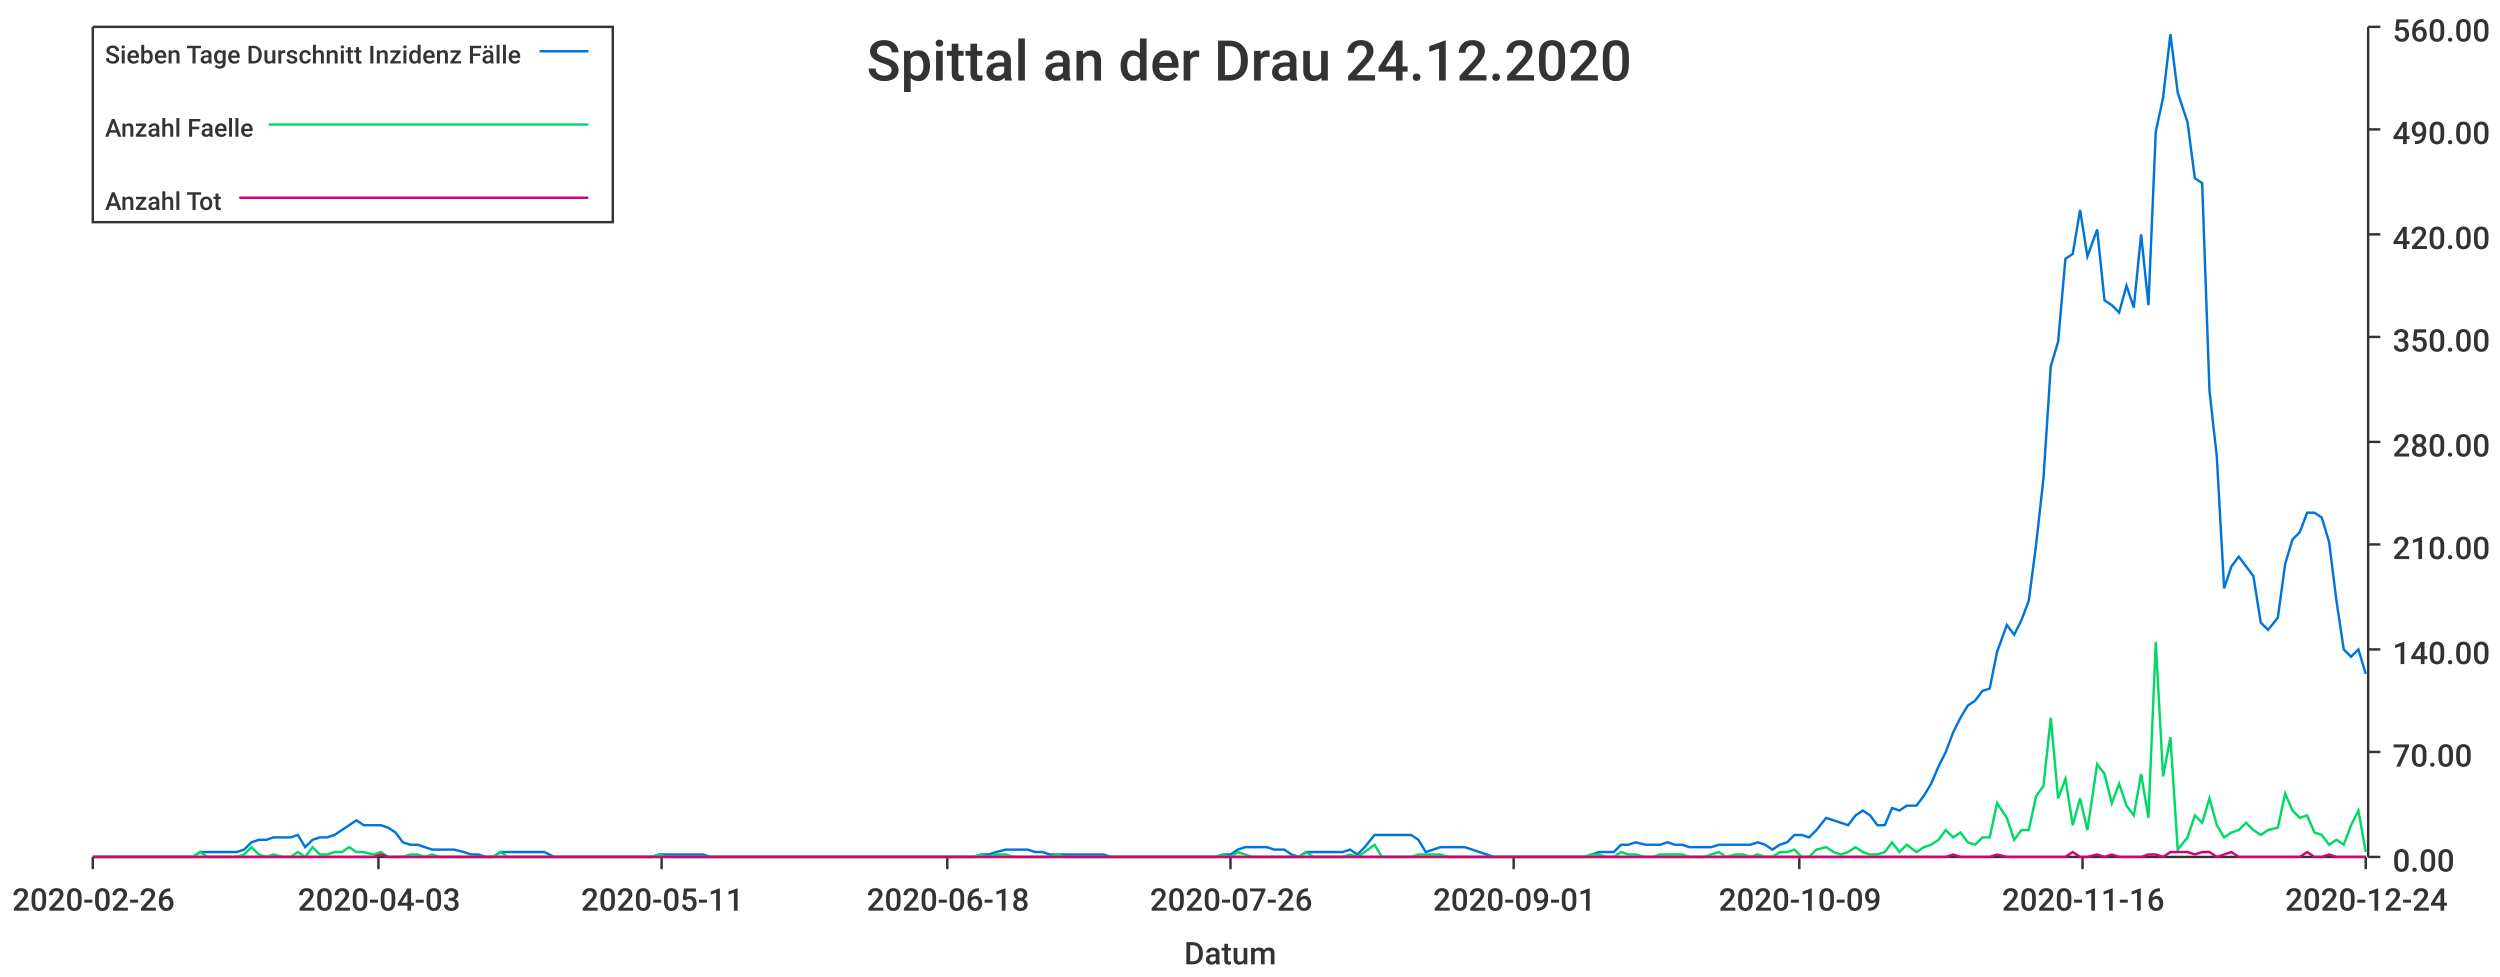
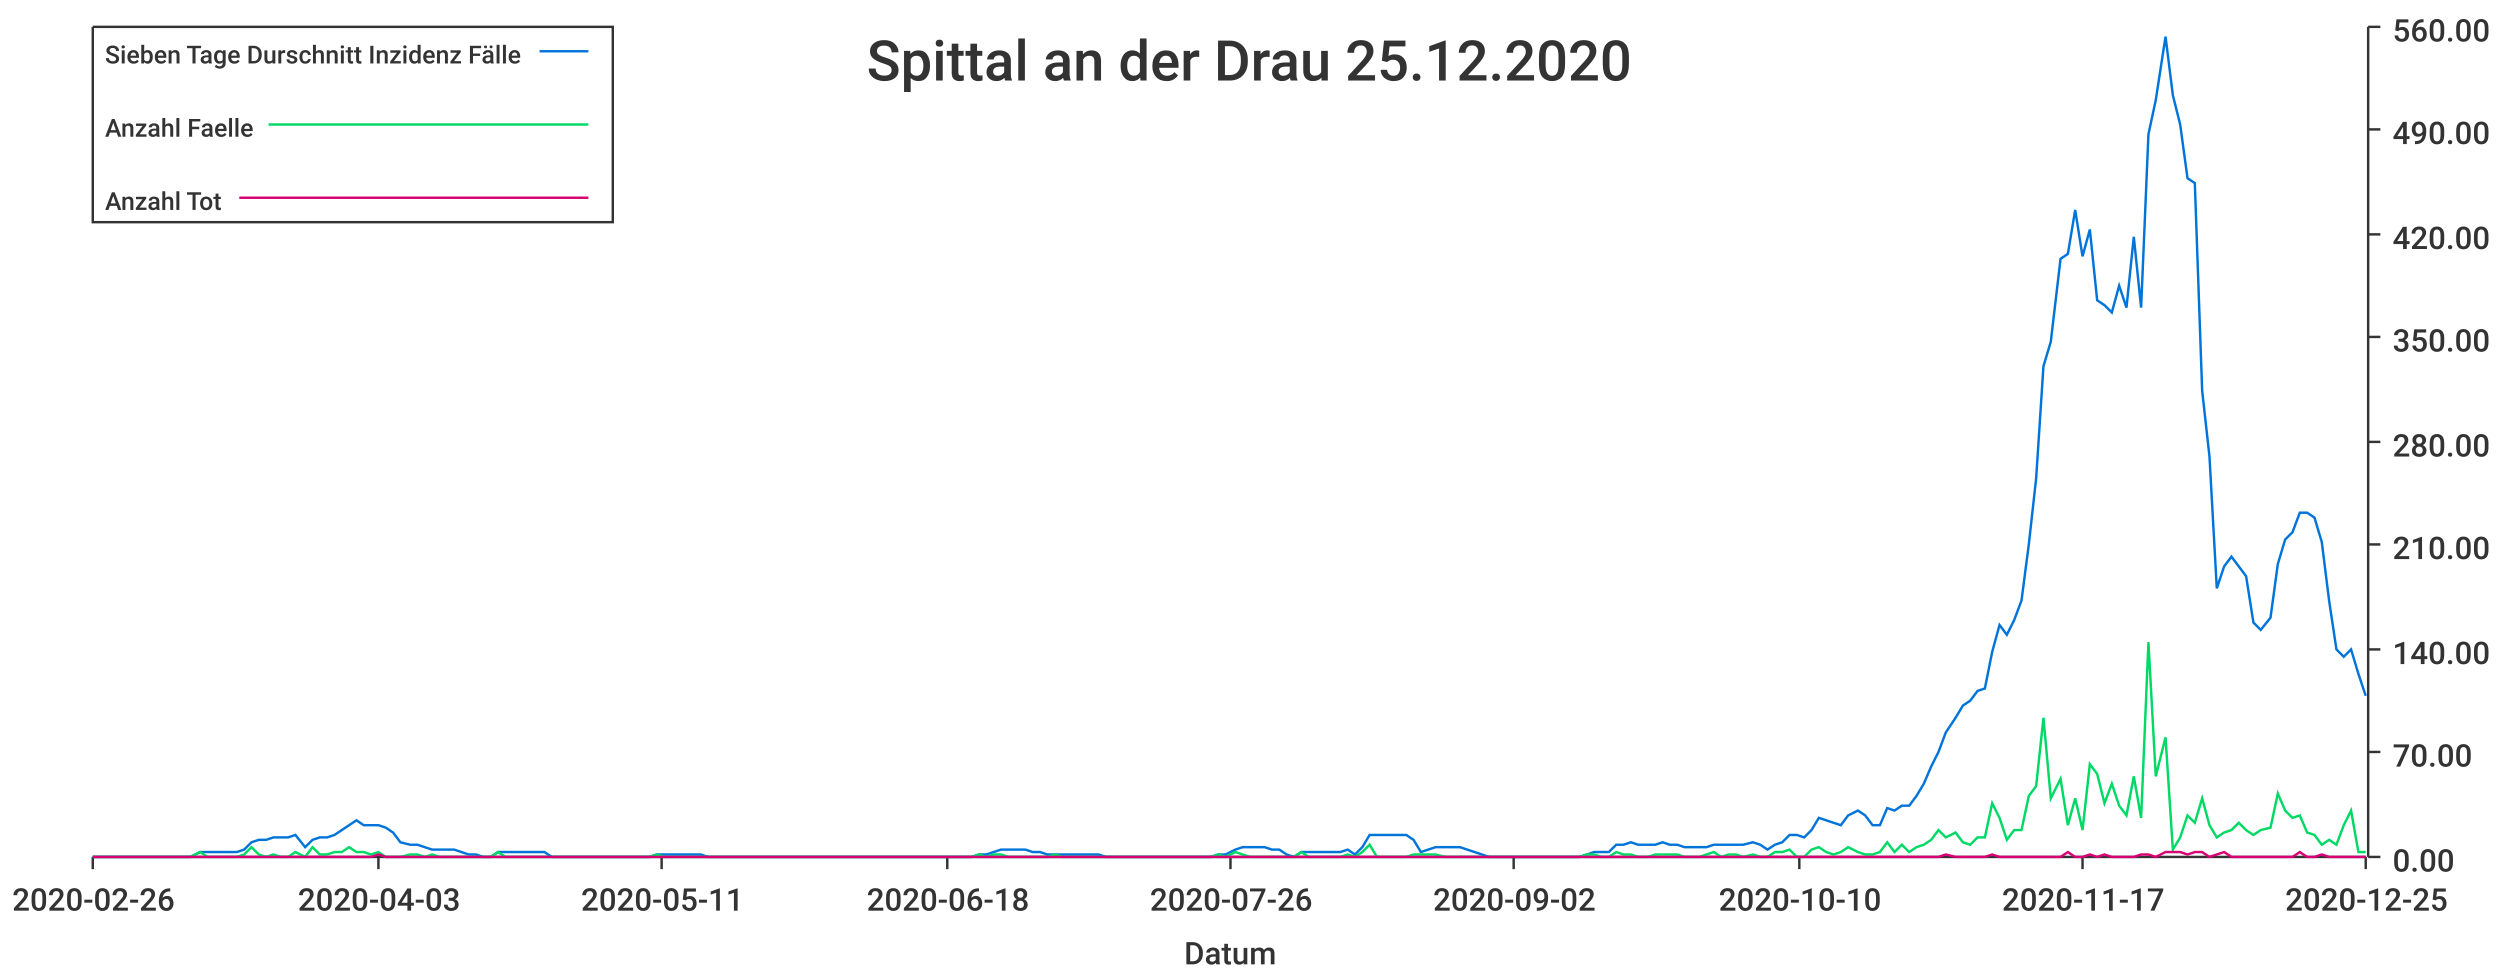
<svg xmlns="http://www.w3.org/2000/svg" width="1024" height="400">\n<path d="M 0 0 L 1024 0 L 1024 400 L 0 400 L 0 0" style="stroke-width:0;stroke:rgba(255,255,255,1.0);fill:rgba(255,255,255,1.0)" />
  <path d="M 38 11 L 969 11 L 969 351 L 38 351 L 38 11" style="stroke-width:0;stroke:rgba(255,255,255,1.0);fill:rgba(255,255,255,1.0)" />
  <path d="M 38 351 L 969 351" style="stroke-width:1;stroke:rgba(51,51,51,1.0);fill:none" />
  <path d="M 38 351 L 38 356" style="stroke-width:1;stroke:rgba(51,51,51,1.0);fill:none" />
  <text x="5" y="373" style="stroke-width:0;stroke:none;fill:rgba(51,51,51,1.0);font-size:12.8px;font-family:'Roboto Medium',sans-serif">2020-02-26</text>
  <path d="M 155 351 L 155 356" style="stroke-width:1;stroke:rgba(51,51,51,1.0);fill:none" />
  <text x="122" y="373" style="stroke-width:0;stroke:none;fill:rgba(51,51,51,1.0);font-size:12.8px;font-family:'Roboto Medium',sans-serif">2020-04-03</text>
  <path d="M 271 351 L 271 356" style="stroke-width:1;stroke:rgba(51,51,51,1.0);fill:none" />
  <text x="238" y="373" style="stroke-width:0;stroke:none;fill:rgba(51,51,51,1.0);font-size:12.8px;font-family:'Roboto Medium',sans-serif">2020-05-11</text>
  <path d="M 388 351 L 388 356" style="stroke-width:1;stroke:rgba(51,51,51,1.0);fill:none" />
  <text x="355" y="373" style="stroke-width:0;stroke:none;fill:rgba(51,51,51,1.0);font-size:12.8px;font-family:'Roboto Medium',sans-serif">2020-06-18</text>
  <path d="M 504 351 L 504 356" style="stroke-width:1;stroke:rgba(51,51,51,1.0);fill:none" />
  <text x="471" y="373" style="stroke-width:0;stroke:none;fill:rgba(51,51,51,1.0);font-size:12.8px;font-family:'Roboto Medium',sans-serif">2020-07-26</text>
  <path d="M 620 351 L 620 356" style="stroke-width:1;stroke:rgba(51,51,51,1.0);fill:none" />
-   <text x="587" y="373" style="stroke-width:0;stroke:none;fill:rgba(51,51,51,1.0);font-size:12.8px;font-family:'Roboto Medium',sans-serif">2020-09-01</text>
+   <text x="587" y="373" style="stroke-width:0;stroke:none;fill:rgba(51,51,51,1.0);font-size:12.8px;font-family:'Roboto Medium',sans-serif">2020-09-02</text>
  <path d="M 737 351 L 737 356" style="stroke-width:1;stroke:rgba(51,51,51,1.0);fill:none" />
-   <text x="704" y="373" style="stroke-width:0;stroke:none;fill:rgba(51,51,51,1.0);font-size:12.8px;font-family:'Roboto Medium',sans-serif">2020-10-09</text>
+   <text x="704" y="373" style="stroke-width:0;stroke:none;fill:rgba(51,51,51,1.0);font-size:12.8px;font-family:'Roboto Medium',sans-serif">2020-10-10</text>
  <path d="M 853 351 L 853 356" style="stroke-width:1;stroke:rgba(51,51,51,1.0);fill:none" />
-   <text x="820" y="373" style="stroke-width:0;stroke:none;fill:rgba(51,51,51,1.0);font-size:12.8px;font-family:'Roboto Medium',sans-serif">2020-11-16</text>
+   <text x="820" y="373" style="stroke-width:0;stroke:none;fill:rgba(51,51,51,1.0);font-size:12.8px;font-family:'Roboto Medium',sans-serif">2020-11-17</text>
  <path d="M 969 351 L 969 356" style="stroke-width:1;stroke:rgba(51,51,51,1.0);fill:none" />
-   <text x="936" y="373" style="stroke-width:0;stroke:none;fill:rgba(51,51,51,1.0);font-size:12.8px;font-family:'Roboto Medium',sans-serif">2020-12-24</text>
+   <text x="936" y="373" style="stroke-width:0;stroke:none;fill:rgba(51,51,51,1.0);font-size:12.8px;font-family:'Roboto Medium',sans-serif">2020-12-25</text>
  <text x="485" y="395" style="stroke-width:0;stroke:none;fill:rgba(51,51,51,1.0);font-size:12.8px;font-family:'Roboto Medium',sans-serif">Datum</text>
  <path d="M 970 351 L 970 11" style="stroke-width:1;stroke:rgba(51,51,51,1.0);fill:none" />
  <path d="M 970 351 L 975 351" style="stroke-width:1;stroke:rgba(51,51,51,1.0);fill:none" />
  <text x="980" y="357" style="stroke-width:0;stroke:none;fill:rgba(51,51,51,1.0);font-size:12.8px;font-family:'Roboto Medium',sans-serif">0.00</text>
  <path d="M 970 308 L 975 308" style="stroke-width:1;stroke:rgba(51,51,51,1.0);fill:none" />
  <text x="980" y="314" style="stroke-width:0;stroke:none;fill:rgba(51,51,51,1.0);font-size:12.8px;font-family:'Roboto Medium',sans-serif">70.00</text>
  <path d="M 970 266 L 975 266" style="stroke-width:1;stroke:rgba(51,51,51,1.0);fill:none" />
  <text x="980" y="272" style="stroke-width:0;stroke:none;fill:rgba(51,51,51,1.0);font-size:12.8px;font-family:'Roboto Medium',sans-serif">140.00</text>
  <path d="M 970 223 L 975 223" style="stroke-width:1;stroke:rgba(51,51,51,1.0);fill:none" />
  <text x="980" y="229" style="stroke-width:0;stroke:none;fill:rgba(51,51,51,1.0);font-size:12.8px;font-family:'Roboto Medium',sans-serif">210.00</text>
  <path d="M 970 181 L 975 181" style="stroke-width:1;stroke:rgba(51,51,51,1.0);fill:none" />
  <text x="980" y="187" style="stroke-width:0;stroke:none;fill:rgba(51,51,51,1.0);font-size:12.8px;font-family:'Roboto Medium',sans-serif">280.00</text>
  <path d="M 970 138 L 975 138" style="stroke-width:1;stroke:rgba(51,51,51,1.0);fill:none" />
  <text x="980" y="144" style="stroke-width:0;stroke:none;fill:rgba(51,51,51,1.0);font-size:12.8px;font-family:'Roboto Medium',sans-serif">350.00</text>
  <path d="M 970 96 L 975 96" style="stroke-width:1;stroke:rgba(51,51,51,1.0);fill:none" />
  <text x="980" y="102" style="stroke-width:0;stroke:none;fill:rgba(51,51,51,1.0);font-size:12.8px;font-family:'Roboto Medium',sans-serif">420.00</text>
  <path d="M 970 53 L 975 53" style="stroke-width:1;stroke:rgba(51,51,51,1.0);fill:none" />
  <text x="980" y="59" style="stroke-width:0;stroke:none;fill:rgba(51,51,51,1.0);font-size:12.8px;font-family:'Roboto Medium',sans-serif">490.00</text>
  <path d="M 970 11 L 975 11" style="stroke-width:1;stroke:rgba(51,51,51,1.0);fill:none" />
  <text x="980" y="17" style="stroke-width:0;stroke:none;fill:rgba(51,51,51,1.0);font-size:12.8px;font-family:'Roboto Medium',sans-serif">560.00</text>
-   <path d="M 38 351 L 42 351 L 45 351 L 48 351 L 51 351 L 54 351 L 57 351 L 60 351 L 63 351 L 66 351 L 69 351 L 72 351 L 75 351 L 79 351 L 82 349 L 85 349 L 88 349 L 91 349 L 94 349 L 97 349 L 100 348 L 103 345 L 106 344 L 109 344 L 112 343 L 116 343 L 119 343 L 122 342 L 125 347 L 128 344 L 131 343 L 134 343 L 137 342 L 140 340 L 143 338 L 146 336 L 149 338 L 153 338 L 156 338 L 159 339 L 162 341 L 165 345 L 168 346 L 171 346 L 174 347 L 177 348 L 180 348 L 183 348 L 186 348 L 190 349 L 193 350 L 196 350 L 199 351 L 202 351 L 205 349 L 208 349 L 211 349 L 214 349 L 217 349 L 220 349 L 223 349 L 227 351 L 230 351 L 233 351 L 236 351 L 239 351 L 242 351 L 245 351 L 248 351 L 251 351 L 254 351 L 257 351 L 260 351 L 264 351 L 267 351 L 270 350 L 273 350 L 276 350 L 279 350 L 282 350 L 285 350 L 288 350 L 291 351 L 294 351 L 297 351 L 301 351 L 304 351 L 307 351 L 310 351 L 313 351 L 316 351 L 319 351 L 322 351 L 325 351 L 328 351 L 331 351 L 334 351 L 338 351 L 341 351 L 344 351 L 347 351 L 350 351 L 353 351 L 356 351 L 359 351 L 362 351 L 365 351 L 368 351 L 371 351 L 375 351 L 378 351 L 381 351 L 384 351 L 387 351 L 390 351 L 393 351 L 396 351 L 399 351 L 402 350 L 405 350 L 408 349 L 412 348 L 415 348 L 418 348 L 421 348 L 424 349 L 427 349 L 430 350 L 433 350 L 436 350 L 439 350 L 442 350 L 445 350 L 449 350 L 452 350 L 455 351 L 458 351 L 461 351 L 464 351 L 467 351 L 470 351 L 473 351 L 476 351 L 479 351 L 482 351 L 486 351 L 489 351 L 492 351 L 495 351 L 498 351 L 501 350 L 504 350 L 507 348 L 510 347 L 513 347 L 516 347 L 519 347 L 522 348 L 526 348 L 529 350 L 532 351 L 535 349 L 538 349 L 541 349 L 544 349 L 547 349 L 550 349 L 553 348 L 556 350 L 559 347 L 563 342 L 566 342 L 569 342 L 572 342 L 575 342 L 578 342 L 581 344 L 584 349 L 587 348 L 590 347 L 593 347 L 596 347 L 600 347 L 603 348 L 606 349 L 609 350 L 612 351 L 615 351 L 618 351 L 621 351 L 624 351 L 627 351 L 630 351 L 633 351 L 637 351 L 640 351 L 643 351 L 646 351 L 649 351 L 652 350 L 655 349 L 658 349 L 661 349 L 664 346 L 667 346 L 670 345 L 674 346 L 677 346 L 680 346 L 683 345 L 686 346 L 689 346 L 692 347 L 695 347 L 698 347 L 701 347 L 704 346 L 707 346 L 711 346 L 714 346 L 717 346 L 720 345 L 723 346 L 726 348 L 729 346 L 732 345 L 735 342 L 738 342 L 741 343 L 744 340 L 748 335 L 751 336 L 754 337 L 757 338 L 760 334 L 763 332 L 766 334 L 769 338 L 772 338 L 775 331 L 778 332 L 781 330 L 785 330 L 788 326 L 791 321 L 794 314 L 797 308 L 800 300 L 803 294 L 806 289 L 809 287 L 812 283 L 815 282 L 818 267 L 822 256 L 825 260 L 828 254 L 831 246 L 834 223 L 837 196 L 840 150 L 843 140 L 846 106 L 849 104 L 852 86 L 855 105 L 859 94 L 862 123 L 865 125 L 868 128 L 871 117 L 874 126 L 877 96 L 880 125 L 883 54 L 886 40 L 889 14 L 892 38 L 896 50 L 899 73 L 902 75 L 905 160 L 908 187 L 911 241 L 914 232 L 917 228 L 920 232 L 923 236 L 926 255 L 929 258 L 933 253 L 936 231 L 939 221 L 942 218 L 945 210 L 948 210 L 951 212 L 954 222 L 957 246 L 960 266 L 963 269 L 966 266 L 969 276" style="stroke-width:1;stroke:rgba(0,116,217,1.0);fill:none" />
-   <path d="M 38 351 L 42 351 L 45 351 L 48 351 L 51 351 L 54 351 L 57 351 L 60 351 L 63 351 L 66 351 L 69 351 L 72 351 L 75 351 L 79 351 L 82 349 L 85 351 L 88 351 L 91 351 L 94 351 L 97 351 L 100 350 L 103 347 L 106 350 L 109 351 L 112 350 L 116 351 L 119 351 L 122 349 L 125 351 L 128 347 L 131 350 L 134 350 L 137 349 L 140 349 L 143 347 L 146 349 L 149 349 L 153 350 L 156 349 L 159 351 L 162 351 L 165 351 L 168 350 L 171 350 L 174 351 L 177 350 L 180 351 L 183 351 L 186 351 L 190 351 L 193 351 L 196 351 L 199 351 L 202 351 L 205 349 L 208 351 L 211 351 L 214 351 L 217 351 L 220 351 L 223 351 L 227 351 L 230 351 L 233 351 L 236 351 L 239 351 L 242 351 L 245 351 L 248 351 L 251 351 L 254 351 L 257 351 L 260 351 L 264 351 L 267 351 L 270 350 L 273 351 L 276 351 L 279 351 L 282 351 L 285 351 L 288 351 L 291 351 L 294 351 L 297 351 L 301 351 L 304 351 L 307 351 L 310 351 L 313 351 L 316 351 L 319 351 L 322 351 L 325 351 L 328 351 L 331 351 L 334 351 L 338 351 L 341 351 L 344 351 L 347 351 L 350 351 L 353 351 L 356 351 L 359 351 L 362 351 L 365 351 L 368 351 L 371 351 L 375 351 L 378 351 L 381 351 L 384 351 L 387 351 L 390 351 L 393 351 L 396 351 L 399 351 L 402 350 L 405 351 L 408 350 L 412 350 L 415 351 L 418 351 L 421 351 L 424 351 L 427 351 L 430 351 L 433 350 L 436 351 L 439 351 L 442 351 L 445 351 L 449 351 L 452 351 L 455 351 L 458 351 L 461 351 L 464 351 L 467 351 L 470 351 L 473 351 L 476 351 L 479 351 L 482 351 L 486 351 L 489 351 L 492 351 L 495 351 L 498 351 L 501 350 L 504 351 L 507 349 L 510 350 L 513 351 L 516 351 L 519 351 L 522 351 L 526 351 L 529 351 L 532 351 L 535 349 L 538 351 L 541 351 L 544 351 L 547 351 L 550 351 L 553 350 L 556 351 L 559 349 L 563 346 L 566 351 L 569 351 L 572 351 L 575 351 L 578 351 L 581 350 L 584 350 L 587 350 L 590 350 L 593 351 L 596 351 L 600 351 L 603 351 L 606 351 L 609 351 L 612 351 L 615 351 L 618 351 L 621 351 L 624 351 L 627 351 L 630 351 L 633 351 L 637 351 L 640 351 L 643 351 L 646 351 L 649 351 L 652 350 L 655 350 L 658 351 L 661 351 L 664 349 L 667 350 L 670 350 L 674 351 L 677 351 L 680 350 L 683 350 L 686 350 L 689 350 L 692 351 L 695 351 L 698 351 L 701 350 L 704 349 L 707 351 L 711 350 L 714 350 L 717 351 L 720 350 L 723 351 L 726 351 L 729 349 L 732 349 L 735 348 L 738 351 L 741 351 L 744 348 L 748 347 L 751 349 L 754 350 L 757 349 L 760 347 L 763 349 L 766 350 L 769 350 L 772 349 L 775 345 L 778 349 L 781 346 L 785 349 L 788 347 L 791 346 L 794 344 L 797 340 L 800 343 L 803 341 L 806 345 L 809 346 L 812 343 L 815 343 L 818 329 L 822 335 L 825 344 L 828 340 L 831 340 L 834 326 L 837 322 L 840 294 L 843 327 L 846 319 L 849 338 L 852 327 L 855 340 L 859 313 L 862 317 L 865 329 L 868 321 L 871 330 L 874 334 L 877 317 L 880 335 L 883 263 L 886 318 L 889 302 L 892 348 L 896 343 L 899 334 L 902 337 L 905 327 L 908 338 L 911 343 L 914 341 L 917 340 L 920 337 L 923 340 L 926 342 L 929 340 L 933 339 L 936 325 L 939 332 L 942 335 L 945 334 L 948 341 L 951 342 L 954 346 L 957 344 L 960 346 L 963 338 L 966 332 L 969 349" style="stroke-width:1;stroke:rgba(0,217,101,1.0);fill:none" />
-   <path d="M 38 351 L 42 351 L 45 351 L 48 351 L 51 351 L 54 351 L 57 351 L 60 351 L 63 351 L 66 351 L 69 351 L 72 351 L 75 351 L 79 351 L 82 351 L 85 351 L 88 351 L 91 351 L 94 351 L 97 351 L 100 351 L 103 351 L 106 351 L 109 351 L 112 351 L 116 351 L 119 351 L 122 351 L 125 351 L 128 351 L 131 351 L 134 351 L 137 351 L 140 351 L 143 351 L 146 351 L 149 351 L 153 351 L 156 350 L 159 351 L 162 351 L 165 351 L 168 351 L 171 351 L 174 351 L 177 351 L 180 351 L 183 351 L 186 351 L 190 351 L 193 351 L 196 351 L 199 351 L 202 351 L 205 351 L 208 351 L 211 351 L 214 351 L 217 351 L 220 351 L 223 351 L 227 351 L 230 351 L 233 351 L 236 351 L 239 351 L 242 351 L 245 351 L 248 351 L 251 351 L 254 351 L 257 351 L 260 351 L 264 351 L 267 351 L 270 351 L 273 351 L 276 351 L 279 351 L 282 351 L 285 351 L 288 351 L 291 351 L 294 351 L 297 351 L 301 351 L 304 351 L 307 351 L 310 351 L 313 351 L 316 351 L 319 351 L 322 351 L 325 351 L 328 351 L 331 351 L 334 351 L 338 351 L 341 351 L 344 351 L 347 351 L 350 351 L 353 351 L 356 351 L 359 351 L 362 351 L 365 351 L 368 351 L 371 351 L 375 351 L 378 351 L 381 351 L 384 351 L 387 351 L 390 351 L 393 351 L 396 351 L 399 351 L 402 351 L 405 351 L 408 351 L 412 351 L 415 351 L 418 351 L 421 351 L 424 351 L 427 351 L 430 351 L 433 351 L 436 351 L 439 351 L 442 351 L 445 351 L 449 351 L 452 351 L 455 351 L 458 351 L 461 351 L 464 351 L 467 351 L 470 351 L 473 351 L 476 351 L 479 351 L 482 351 L 486 351 L 489 351 L 492 351 L 495 351 L 498 351 L 501 351 L 504 351 L 507 351 L 510 351 L 513 351 L 516 351 L 519 351 L 522 351 L 526 351 L 529 351 L 532 351 L 535 351 L 538 351 L 541 351 L 544 351 L 547 351 L 550 351 L 553 351 L 556 351 L 559 351 L 563 351 L 566 351 L 569 351 L 572 351 L 575 351 L 578 351 L 581 351 L 584 351 L 587 351 L 590 351 L 593 351 L 596 351 L 600 351 L 603 351 L 606 351 L 609 351 L 612 351 L 615 351 L 618 351 L 621 351 L 624 351 L 627 351 L 630 351 L 633 351 L 637 351 L 640 351 L 643 351 L 646 351 L 649 351 L 652 351 L 655 351 L 658 351 L 661 351 L 664 351 L 667 351 L 670 351 L 674 351 L 677 351 L 680 351 L 683 351 L 686 351 L 689 351 L 692 351 L 695 351 L 698 351 L 701 351 L 704 351 L 707 351 L 711 351 L 714 351 L 717 351 L 720 351 L 723 351 L 726 351 L 729 351 L 732 351 L 735 351 L 738 351 L 741 351 L 744 351 L 748 351 L 751 351 L 754 351 L 757 351 L 760 351 L 763 351 L 766 351 L 769 351 L 772 351 L 775 351 L 778 351 L 781 351 L 785 351 L 788 351 L 791 351 L 794 351 L 797 351 L 800 350 L 803 351 L 806 351 L 809 351 L 812 351 L 815 351 L 818 350 L 822 351 L 825 351 L 828 351 L 831 351 L 834 351 L 837 351 L 840 351 L 843 351 L 846 351 L 849 349 L 852 351 L 855 351 L 859 350 L 862 351 L 865 350 L 868 351 L 871 351 L 874 351 L 877 351 L 880 350 L 883 350 L 886 351 L 889 349 L 892 349 L 896 349 L 899 350 L 902 349 L 905 349 L 908 351 L 911 350 L 914 349 L 917 351 L 920 351 L 923 351 L 926 351 L 929 351 L 933 351 L 936 351 L 939 351 L 942 351 L 945 349 L 948 351 L 951 351 L 954 350 L 957 351 L 960 351 L 963 351 L 966 351 L 969 351" style="stroke-width:1;stroke:rgba(217,0,116,1.0);fill:none" />
-   <text x="355" y="33" style="stroke-width:0;stroke:none;fill:rgba(51,51,51,1.0);font-size:23.0px;font-family:'Roboto Medium',sans-serif">Spittal an der Drau 24.12.2020</text>
+   <path d="M 38 351 L 42 351 L 45 351 L 48 351 L 51 351 L 54 351 L 57 351 L 60 351 L 63 351 L 66 351 L 69 351 L 72 351 L 75 351 L 78 351 L 82 349 L 85 349 L 88 349 L 91 349 L 94 349 L 97 349 L 100 348 L 103 345 L 106 344 L 109 344 L 112 343 L 115 343 L 118 343 L 121 342 L 125 347 L 128 344 L 131 343 L 134 343 L 137 342 L 140 340 L 143 338 L 146 336 L 149 338 L 152 338 L 155 338 L 158 339 L 161 341 L 164 345 L 168 346 L 171 346 L 174 347 L 177 348 L 180 348 L 183 348 L 186 348 L 189 349 L 192 350 L 195 350 L 198 351 L 201 351 L 204 349 L 207 349 L 211 349 L 214 349 L 217 349 L 220 349 L 223 349 L 226 351 L 229 351 L 232 351 L 235 351 L 238 351 L 241 351 L 244 351 L 247 351 L 251 351 L 254 351 L 257 351 L 260 351 L 263 351 L 266 351 L 269 350 L 272 350 L 275 350 L 278 350 L 281 350 L 284 350 L 287 350 L 290 351 L 294 351 L 297 351 L 300 351 L 303 351 L 306 351 L 309 351 L 312 351 L 315 351 L 318 351 L 321 351 L 324 351 L 327 351 L 330 351 L 333 351 L 337 351 L 340 351 L 343 351 L 346 351 L 349 351 L 352 351 L 355 351 L 358 351 L 361 351 L 364 351 L 367 351 L 370 351 L 373 351 L 376 351 L 380 351 L 383 351 L 386 351 L 389 351 L 392 351 L 395 351 L 398 351 L 401 350 L 404 350 L 407 349 L 410 348 L 413 348 L 416 348 L 420 348 L 423 349 L 426 349 L 429 350 L 432 350 L 435 350 L 438 350 L 441 350 L 444 350 L 447 350 L 450 350 L 453 351 L 456 351 L 459 351 L 463 351 L 466 351 L 469 351 L 472 351 L 475 351 L 478 351 L 481 351 L 484 351 L 487 351 L 490 351 L 493 351 L 496 351 L 499 350 L 502 350 L 506 348 L 509 347 L 512 347 L 515 347 L 518 347 L 521 348 L 524 348 L 527 350 L 530 351 L 533 349 L 536 349 L 539 349 L 542 349 L 545 349 L 549 349 L 552 348 L 555 350 L 558 347 L 561 342 L 564 342 L 567 342 L 570 342 L 573 342 L 576 342 L 579 344 L 582 349 L 585 348 L 588 347 L 592 347 L 595 347 L 598 347 L 601 348 L 604 349 L 607 350 L 610 351 L 613 351 L 616 351 L 619 351 L 622 351 L 625 351 L 628 351 L 632 351 L 635 351 L 638 351 L 641 351 L 644 351 L 647 351 L 650 350 L 653 349 L 656 349 L 659 349 L 662 346 L 665 346 L 668 345 L 671 346 L 675 346 L 678 346 L 681 345 L 684 346 L 687 346 L 690 347 L 693 347 L 696 347 L 699 347 L 702 346 L 705 346 L 708 346 L 711 346 L 714 346 L 718 345 L 721 346 L 724 348 L 727 346 L 730 345 L 733 342 L 736 342 L 739 343 L 742 340 L 745 335 L 748 336 L 751 337 L 754 338 L 757 334 L 761 332 L 764 334 L 767 338 L 770 338 L 773 331 L 776 332 L 779 330 L 782 330 L 785 326 L 788 321 L 791 314 L 794 308 L 797 300 L 801 294 L 804 289 L 807 287 L 810 283 L 813 282 L 816 267 L 819 256 L 822 260 L 825 254 L 828 246 L 831 223 L 834 196 L 837 150 L 840 140 L 844 106 L 847 104 L 850 86 L 853 105 L 856 94 L 859 123 L 862 125 L 865 128 L 868 117 L 871 126 L 874 97 L 877 126 L 880 55 L 883 41 L 887 15 L 890 39 L 893 51 L 896 73 L 899 75 L 902 160 L 905 187 L 908 241 L 911 232 L 914 228 L 917 232 L 920 236 L 923 255 L 926 258 L 930 253 L 933 231 L 936 221 L 939 218 L 942 210 L 945 210 L 948 212 L 951 222 L 954 246 L 957 266 L 960 269 L 963 266 L 966 276 L 969 285" style="stroke-width:1;stroke:rgba(0,116,217,1.0);fill:none" />
+   <path d="M 38 351 L 42 351 L 45 351 L 48 351 L 51 351 L 54 351 L 57 351 L 60 351 L 63 351 L 66 351 L 69 351 L 72 351 L 75 351 L 78 351 L 82 349 L 85 351 L 88 351 L 91 351 L 94 351 L 97 351 L 100 350 L 103 347 L 106 350 L 109 351 L 112 350 L 115 351 L 118 351 L 121 349 L 125 351 L 128 347 L 131 350 L 134 350 L 137 349 L 140 349 L 143 347 L 146 349 L 149 349 L 152 350 L 155 349 L 158 351 L 161 351 L 164 351 L 168 350 L 171 350 L 174 351 L 177 350 L 180 351 L 183 351 L 186 351 L 189 351 L 192 351 L 195 351 L 198 351 L 201 351 L 204 349 L 207 351 L 211 351 L 214 351 L 217 351 L 220 351 L 223 351 L 226 351 L 229 351 L 232 351 L 235 351 L 238 351 L 241 351 L 244 351 L 247 351 L 251 351 L 254 351 L 257 351 L 260 351 L 263 351 L 266 351 L 269 350 L 272 351 L 275 351 L 278 351 L 281 351 L 284 351 L 287 351 L 290 351 L 294 351 L 297 351 L 300 351 L 303 351 L 306 351 L 309 351 L 312 351 L 315 351 L 318 351 L 321 351 L 324 351 L 327 351 L 330 351 L 333 351 L 337 351 L 340 351 L 343 351 L 346 351 L 349 351 L 352 351 L 355 351 L 358 351 L 361 351 L 364 351 L 367 351 L 370 351 L 373 351 L 376 351 L 380 351 L 383 351 L 386 351 L 389 351 L 392 351 L 395 351 L 398 351 L 401 350 L 404 351 L 407 350 L 410 350 L 413 351 L 416 351 L 420 351 L 423 351 L 426 351 L 429 351 L 432 350 L 435 351 L 438 351 L 441 351 L 444 351 L 447 351 L 450 351 L 453 351 L 456 351 L 459 351 L 463 351 L 466 351 L 469 351 L 472 351 L 475 351 L 478 351 L 481 351 L 484 351 L 487 351 L 490 351 L 493 351 L 496 351 L 499 350 L 502 351 L 506 349 L 509 350 L 512 351 L 515 351 L 518 351 L 521 351 L 524 351 L 527 351 L 530 351 L 533 349 L 536 351 L 539 351 L 542 351 L 545 351 L 549 351 L 552 350 L 555 351 L 558 349 L 561 346 L 564 351 L 567 351 L 570 351 L 573 351 L 576 351 L 579 350 L 582 350 L 585 350 L 588 350 L 592 351 L 595 351 L 598 351 L 601 351 L 604 351 L 607 351 L 610 351 L 613 351 L 616 351 L 619 351 L 622 351 L 625 351 L 628 351 L 632 351 L 635 351 L 638 351 L 641 351 L 644 351 L 647 351 L 650 350 L 653 350 L 656 351 L 659 351 L 662 349 L 665 350 L 668 350 L 671 351 L 675 351 L 678 350 L 681 350 L 684 350 L 687 350 L 690 351 L 693 351 L 696 351 L 699 350 L 702 349 L 705 351 L 708 350 L 711 350 L 714 351 L 718 350 L 721 351 L 724 351 L 727 349 L 730 349 L 733 348 L 736 351 L 739 351 L 742 348 L 745 347 L 748 349 L 751 350 L 754 349 L 757 347 L 761 349 L 764 350 L 767 350 L 770 349 L 773 345 L 776 349 L 779 346 L 782 349 L 785 347 L 788 346 L 791 344 L 794 340 L 797 343 L 801 341 L 804 345 L 807 346 L 810 343 L 813 343 L 816 329 L 819 335 L 822 344 L 825 340 L 828 340 L 831 326 L 834 322 L 837 294 L 840 327 L 844 319 L 847 338 L 850 327 L 853 340 L 856 313 L 859 317 L 862 329 L 865 321 L 868 330 L 871 334 L 874 318 L 877 335 L 880 263 L 883 318 L 887 302 L 890 348 L 893 343 L 896 334 L 899 337 L 902 327 L 905 338 L 908 343 L 911 341 L 914 340 L 917 337 L 920 340 L 923 342 L 926 340 L 930 339 L 933 325 L 936 332 L 939 335 L 942 334 L 945 341 L 948 342 L 951 346 L 954 344 L 957 346 L 960 338 L 963 332 L 966 349 L 969 349" style="stroke-width:1;stroke:rgba(0,217,101,1.0);fill:none" />
+   <path d="M 38 351 L 42 351 L 45 351 L 48 351 L 51 351 L 54 351 L 57 351 L 60 351 L 63 351 L 66 351 L 69 351 L 72 351 L 75 351 L 78 351 L 82 351 L 85 351 L 88 351 L 91 351 L 94 351 L 97 351 L 100 351 L 103 351 L 106 351 L 109 351 L 112 351 L 115 351 L 118 351 L 121 351 L 125 351 L 128 351 L 131 351 L 134 351 L 137 351 L 140 351 L 143 351 L 146 351 L 149 351 L 152 351 L 155 350 L 158 351 L 161 351 L 164 351 L 168 351 L 171 351 L 174 351 L 177 351 L 180 351 L 183 351 L 186 351 L 189 351 L 192 351 L 195 351 L 198 351 L 201 351 L 204 351 L 207 351 L 211 351 L 214 351 L 217 351 L 220 351 L 223 351 L 226 351 L 229 351 L 232 351 L 235 351 L 238 351 L 241 351 L 244 351 L 247 351 L 251 351 L 254 351 L 257 351 L 260 351 L 263 351 L 266 351 L 269 351 L 272 351 L 275 351 L 278 351 L 281 351 L 284 351 L 287 351 L 290 351 L 294 351 L 297 351 L 300 351 L 303 351 L 306 351 L 309 351 L 312 351 L 315 351 L 318 351 L 321 351 L 324 351 L 327 351 L 330 351 L 333 351 L 337 351 L 340 351 L 343 351 L 346 351 L 349 351 L 352 351 L 355 351 L 358 351 L 361 351 L 364 351 L 367 351 L 370 351 L 373 351 L 376 351 L 380 351 L 383 351 L 386 351 L 389 351 L 392 351 L 395 351 L 398 351 L 401 351 L 404 351 L 407 351 L 410 351 L 413 351 L 416 351 L 420 351 L 423 351 L 426 351 L 429 351 L 432 351 L 435 351 L 438 351 L 441 351 L 444 351 L 447 351 L 450 351 L 453 351 L 456 351 L 459 351 L 463 351 L 466 351 L 469 351 L 472 351 L 475 351 L 478 351 L 481 351 L 484 351 L 487 351 L 490 351 L 493 351 L 496 351 L 499 351 L 502 351 L 506 351 L 509 351 L 512 351 L 515 351 L 518 351 L 521 351 L 524 351 L 527 351 L 530 351 L 533 351 L 536 351 L 539 351 L 542 351 L 545 351 L 549 351 L 552 351 L 555 351 L 558 351 L 561 351 L 564 351 L 567 351 L 570 351 L 573 351 L 576 351 L 579 351 L 582 351 L 585 351 L 588 351 L 592 351 L 595 351 L 598 351 L 601 351 L 604 351 L 607 351 L 610 351 L 613 351 L 616 351 L 619 351 L 622 351 L 625 351 L 628 351 L 632 351 L 635 351 L 638 351 L 641 351 L 644 351 L 647 351 L 650 351 L 653 351 L 656 351 L 659 351 L 662 351 L 665 351 L 668 351 L 671 351 L 675 351 L 678 351 L 681 351 L 684 351 L 687 351 L 690 351 L 693 351 L 696 351 L 699 351 L 702 351 L 705 351 L 708 351 L 711 351 L 714 351 L 718 351 L 721 351 L 724 351 L 727 351 L 730 351 L 733 351 L 736 351 L 739 351 L 742 351 L 745 351 L 748 351 L 751 351 L 754 351 L 757 351 L 761 351 L 764 351 L 767 351 L 770 351 L 773 351 L 776 351 L 779 351 L 782 351 L 785 351 L 788 351 L 791 351 L 794 351 L 797 350 L 801 351 L 804 351 L 807 351 L 810 351 L 813 351 L 816 350 L 819 351 L 822 351 L 825 351 L 828 351 L 831 351 L 834 351 L 837 351 L 840 351 L 844 351 L 847 349 L 850 351 L 853 351 L 856 350 L 859 351 L 862 350 L 865 351 L 868 351 L 871 351 L 874 351 L 877 350 L 880 350 L 883 351 L 887 349 L 890 349 L 893 349 L 896 350 L 899 349 L 902 349 L 905 351 L 908 350 L 911 349 L 914 351 L 917 351 L 920 351 L 923 351 L 926 351 L 930 351 L 933 351 L 936 351 L 939 351 L 942 349 L 945 351 L 948 351 L 951 350 L 954 351 L 957 351 L 960 351 L 963 351 L 966 351 L 969 351" style="stroke-width:1;stroke:rgba(217,0,116,1.0);fill:none" />
+   <text x="355" y="33" style="stroke-width:0;stroke:none;fill:rgba(51,51,51,1.0);font-size:23.0px;font-family:'Roboto Medium',sans-serif">Spittal an der Drau 25.12.2020</text>
  <path d="M 38 11 L 251 11 L 251 91 L 38 91 L 38 11" style="stroke-width:1;stroke:rgba(51,51,51,1.0);fill:rgba(255,255,255,1.0)" />
  <text x="43" y="26" style="stroke-width:0;stroke:none;fill:rgba(51,51,51,1.0);font-size:10.2px;font-family:'Roboto Medium',sans-serif">Sieben Tage Durschnitt Inzidenz Fälle</text>
  <path d="M 221 21 L 241 21" style="stroke-width:1;stroke:rgba(0,116,217,1.0);fill:none" />
  <text x="43" y="56" style="stroke-width:0;stroke:none;fill:rgba(51,51,51,1.0);font-size:10.2px;font-family:'Roboto Medium',sans-serif">Anzahl Faelle</text>
  <path d="M 110 51 L 241 51" style="stroke-width:1;stroke:rgba(0,217,101,1.0);fill:none" />
  <text x="43" y="86" style="stroke-width:0;stroke:none;fill:rgba(51,51,51,1.0);font-size:10.2px;font-family:'Roboto Medium',sans-serif">Anzahl Tot</text>
  <path d="M 98 81 L 241 81" style="stroke-width:1;stroke:rgba(217,0,116,1.0);fill:none" />
</svg>
